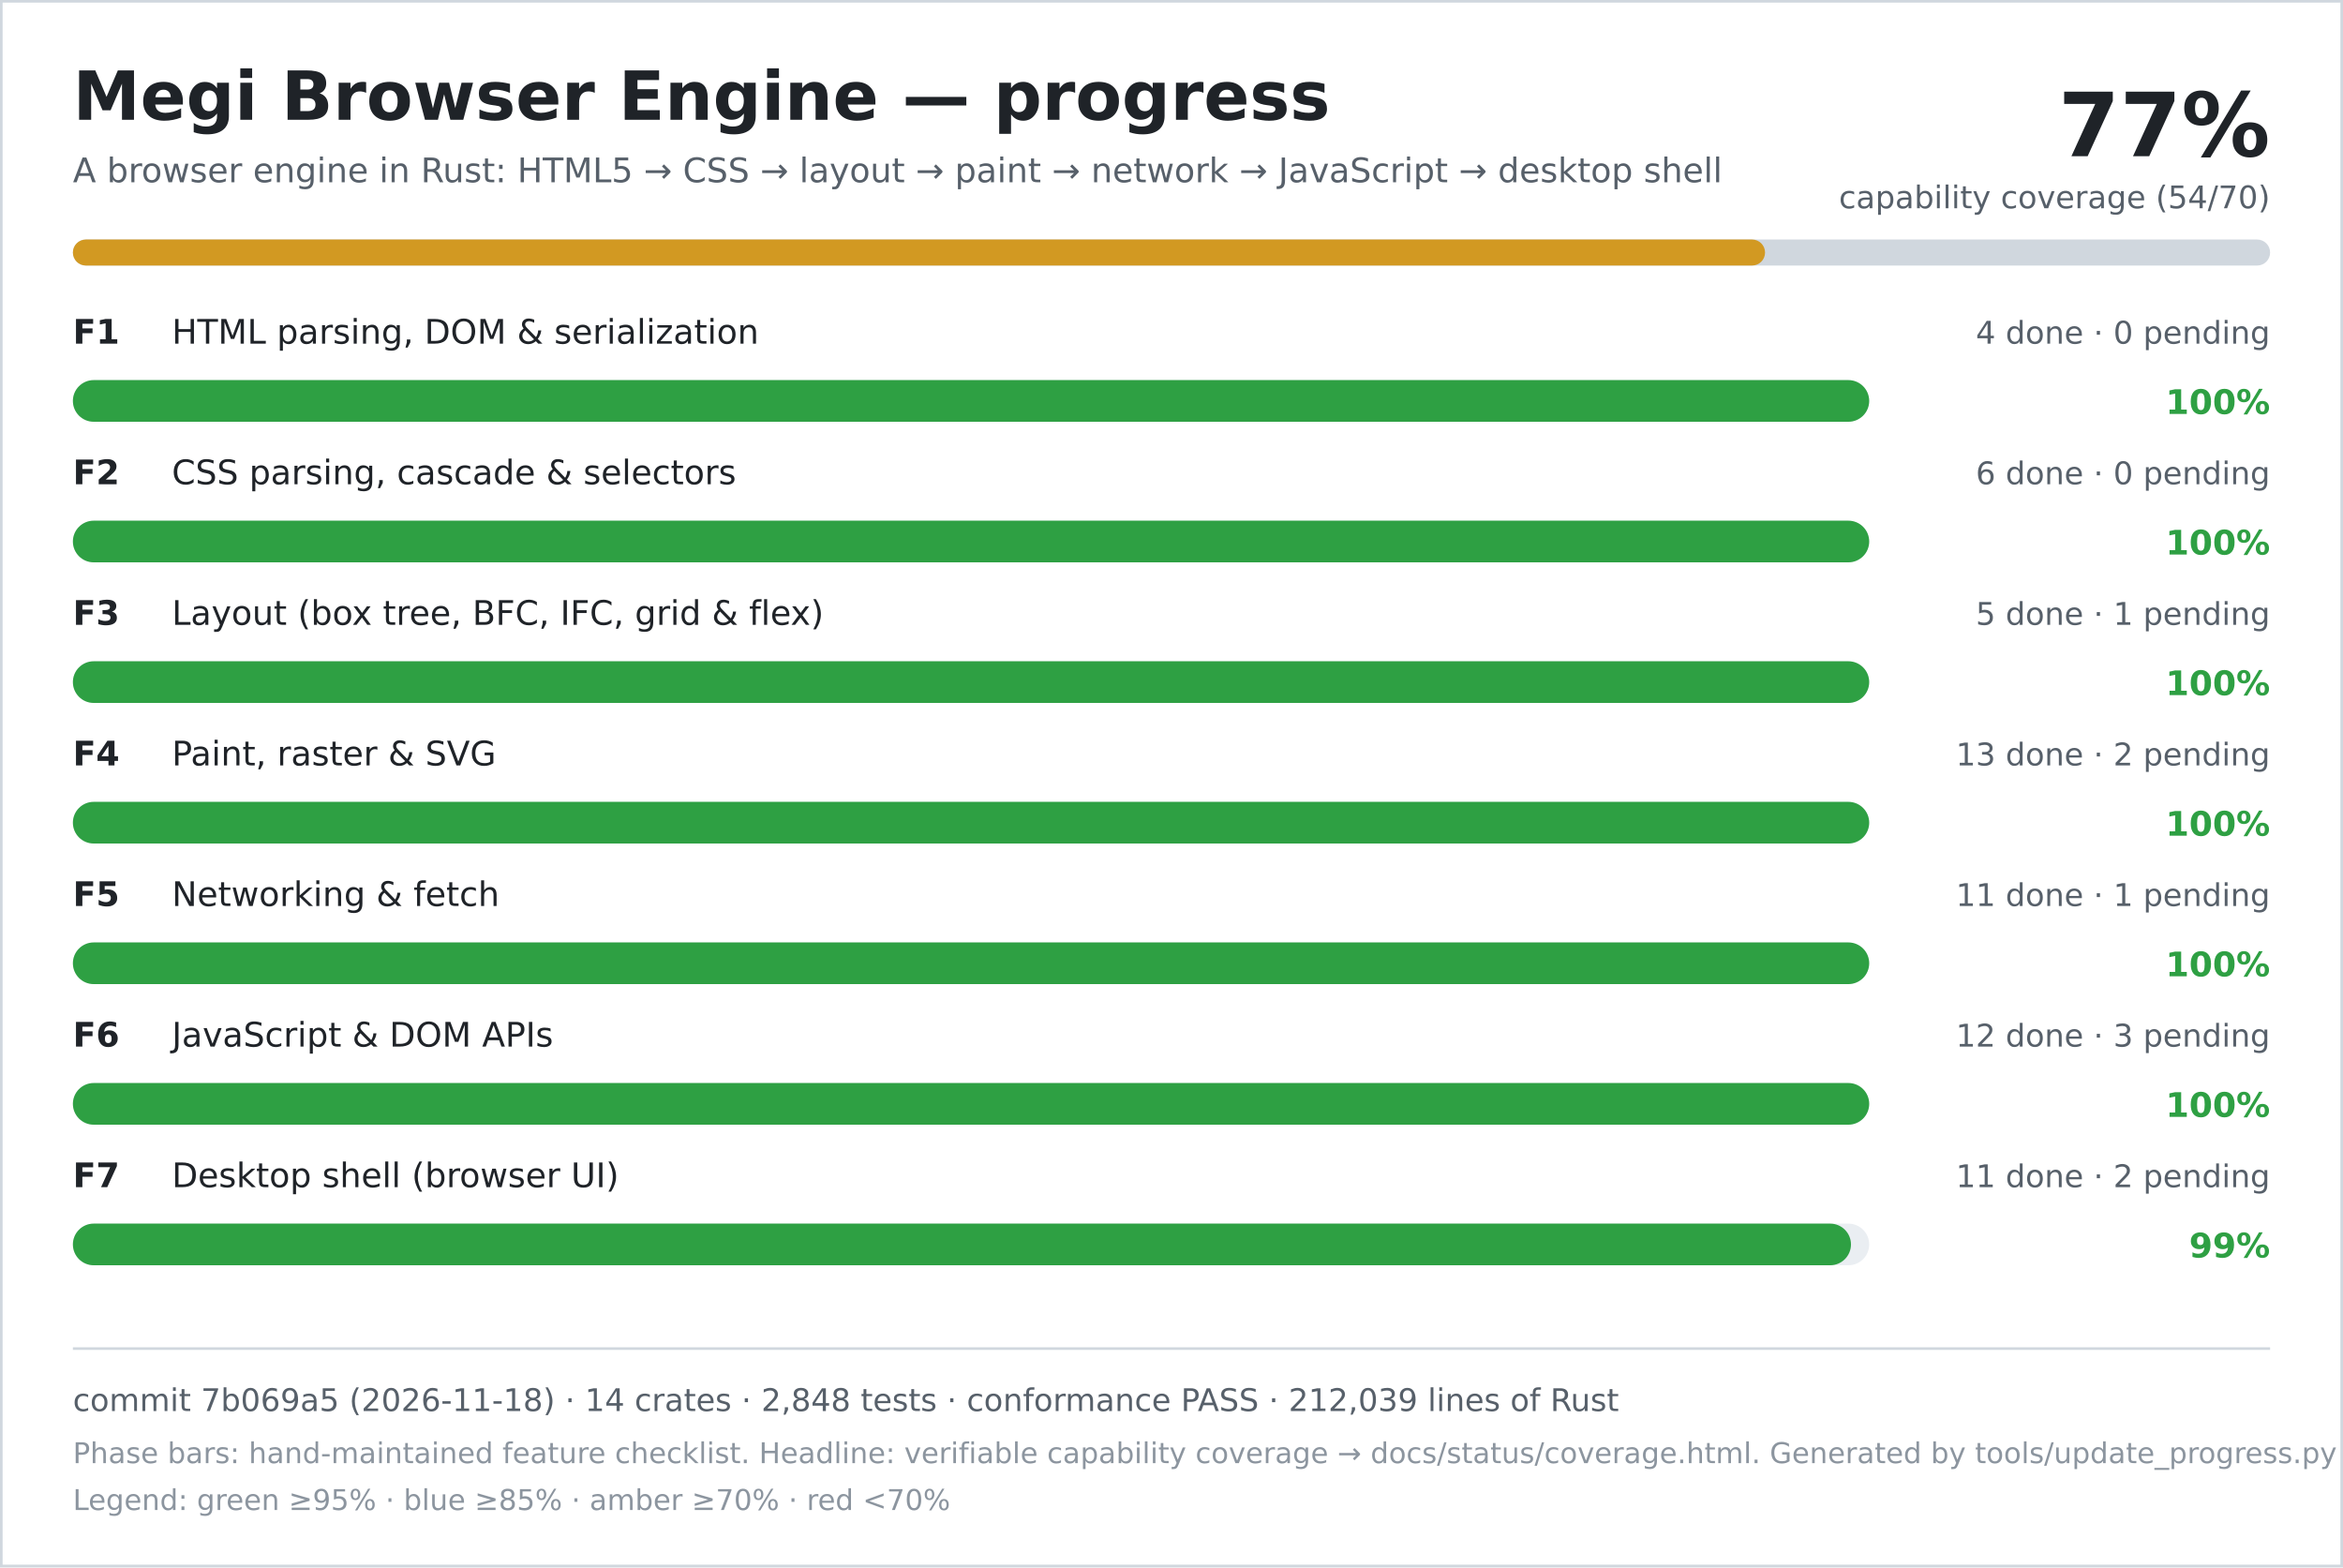
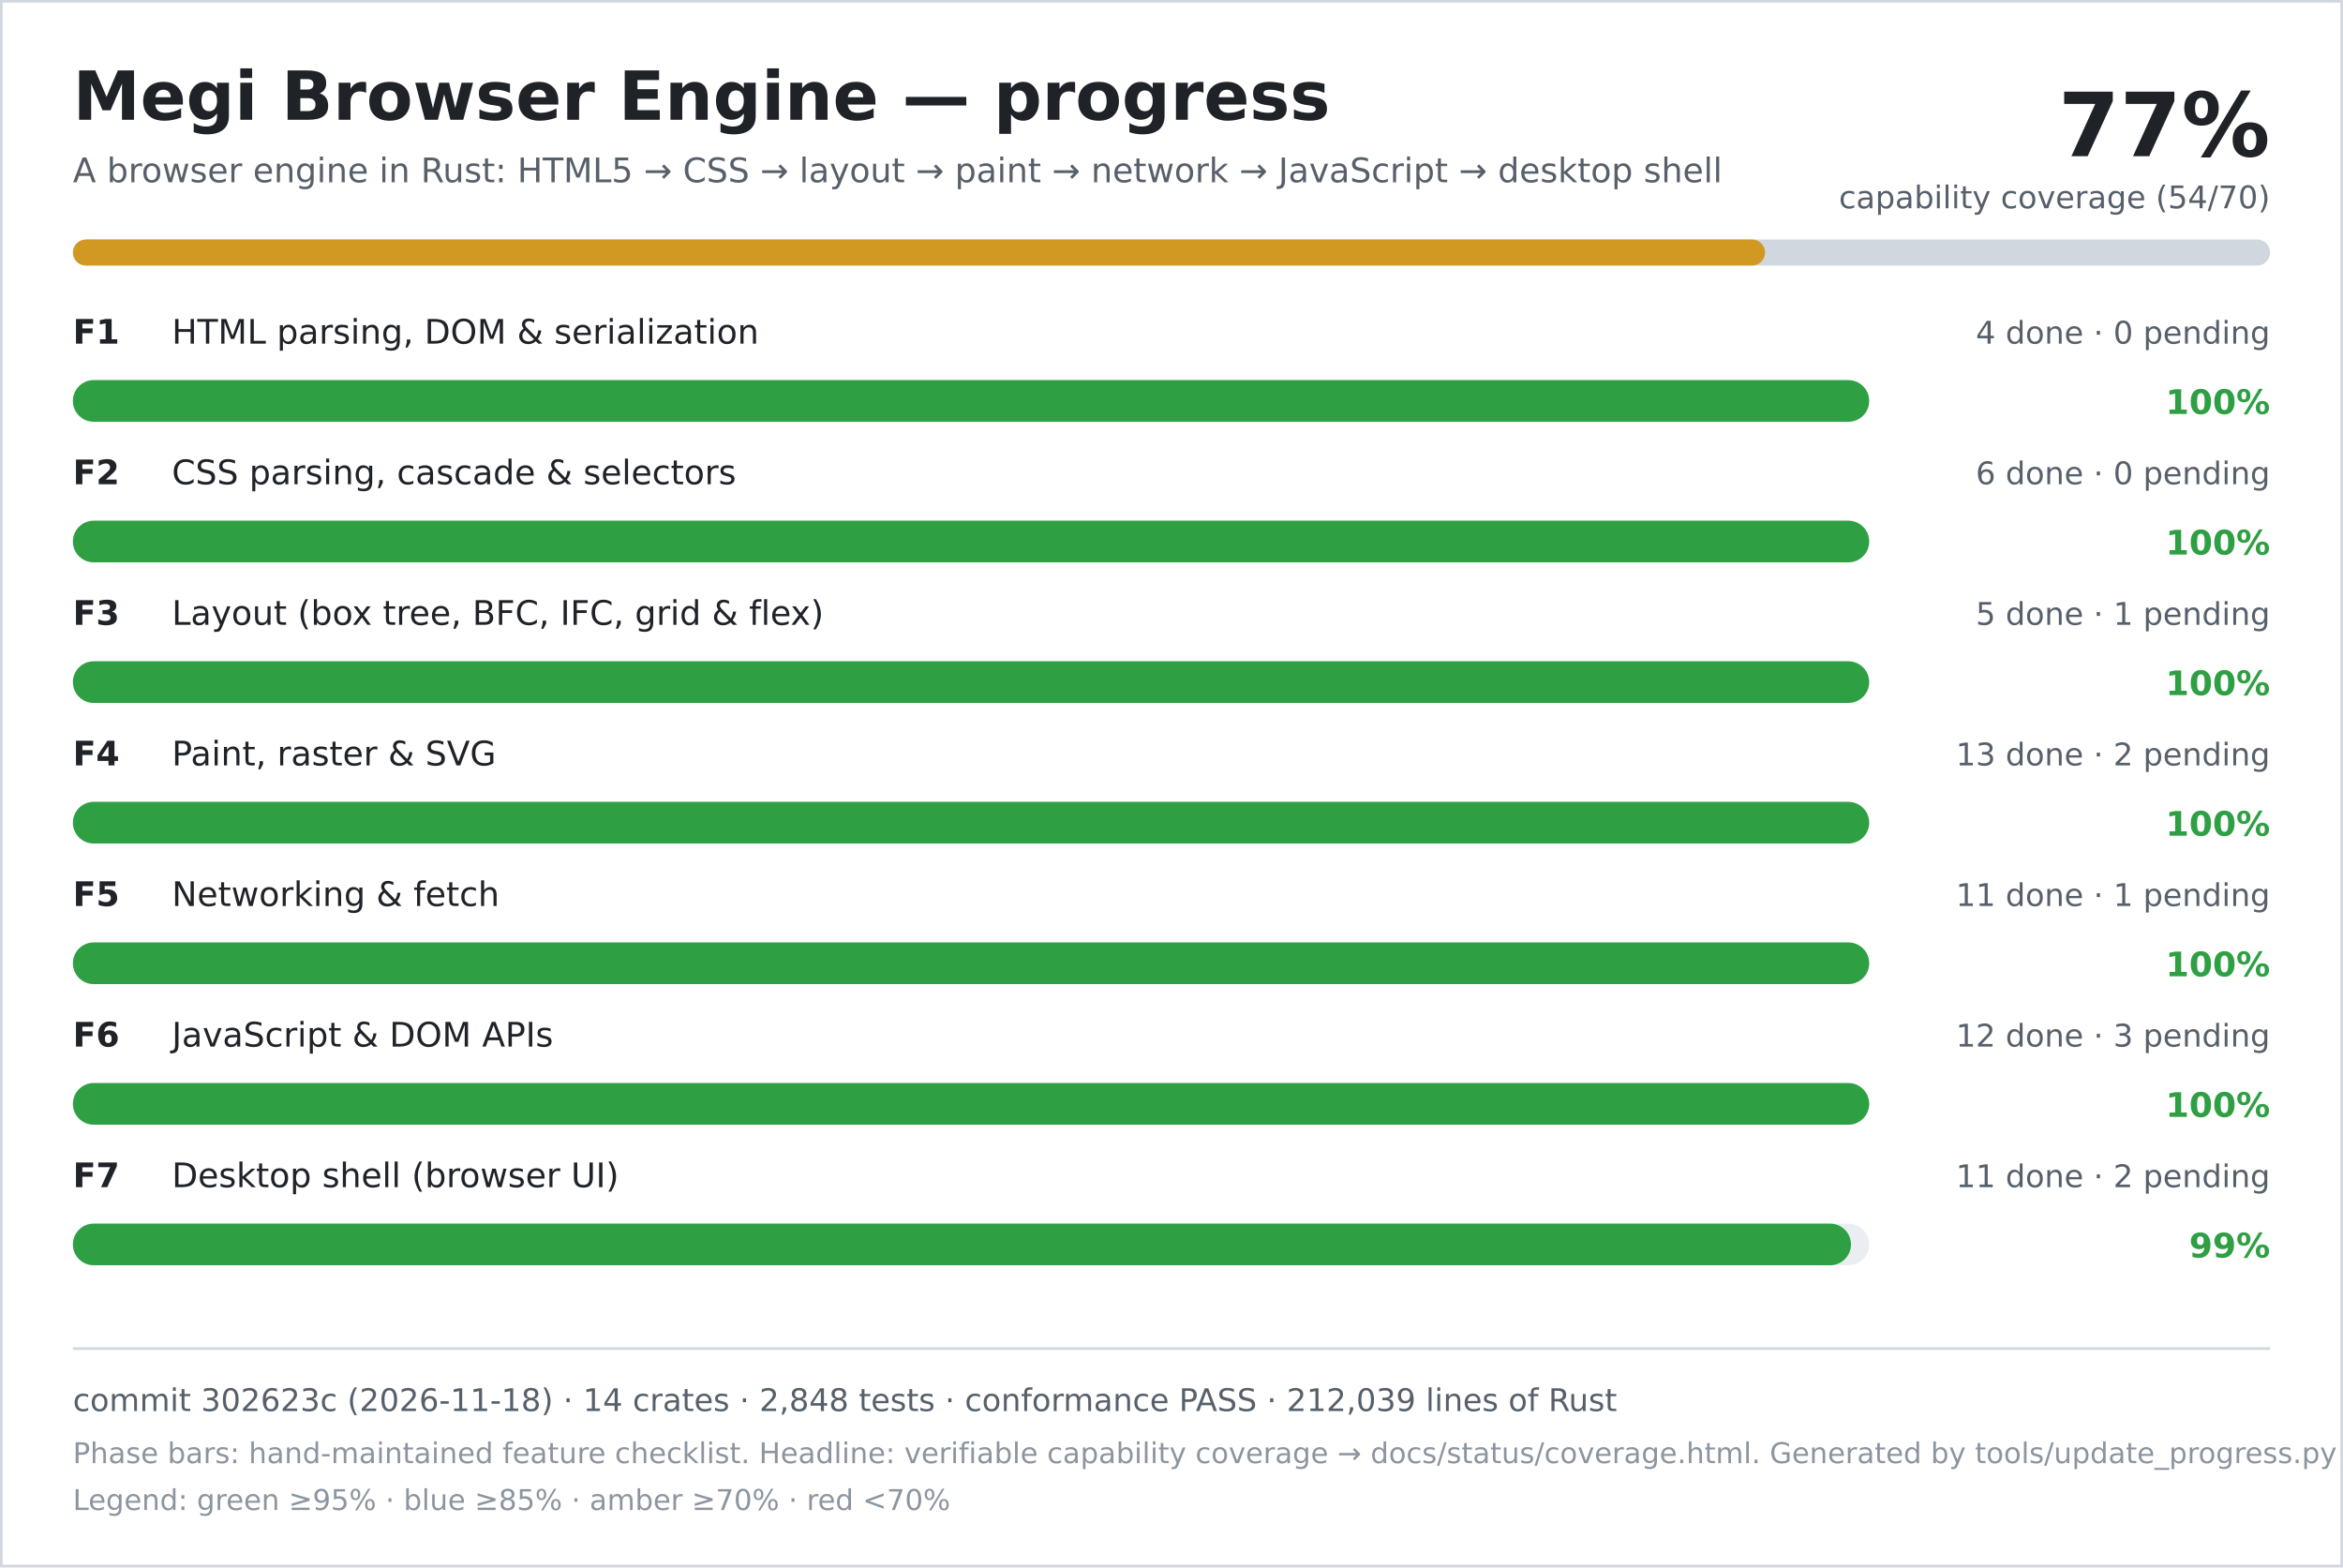
<svg xmlns="http://www.w3.org/2000/svg" width="900" height="602" viewBox="0 0 900 602" role="img" aria-labelledby="title desc">
  <rect width="900" height="602" fill="#ffffff" />
  <rect x="0.5" y="0.5" width="899" height="601" fill="none" stroke="#d0d7de" />
  <text x="28" y="46" font-family="DejaVu Sans, Verdana, sans-serif" font-size="26" font-weight="700" fill="#1f2328">Megi Browser Engine — progress</text>
  <text x="28" y="70" font-family="DejaVu Sans, Verdana, sans-serif" font-size="13" fill="#57606a">A browser engine in Rust: HTML5 → CSS → layout → paint → network → JavaScript → desktop shell</text>
  <text x="872" y="60" text-anchor="end" font-family="DejaVu Sans, Verdana, sans-serif" font-size="34" font-weight="700" fill="#1f2328">77%</text>
  <text x="872" y="80" text-anchor="end" font-family="DejaVu Sans, Verdana, sans-serif" font-size="12" fill="#57606a">capability coverage (54/70)</text>
  <rect x="28" y="92" width="844" height="10" rx="5" fill="#d0d7de" />
  <rect x="28" y="92" width="650" height="10" rx="5" fill="#d29922" />
  <text x="28" y="132" font-family="DejaVu Sans, Verdana, sans-serif" font-size="13" font-weight="700" fill="#1f2328">F1</text>
  <text x="66" y="132" font-family="DejaVu Sans, Verdana, sans-serif" font-size="13" fill="#1f2328">HTML parsing, DOM &amp; serialization</text>
  <text x="872" y="132" text-anchor="end" font-family="DejaVu Sans, Verdana, sans-serif" font-size="12" fill="#57606a">4 done · 0 pending</text>
  <rect x="28" y="146" width="690" height="16" rx="8" fill="#eaeef2" />
  <rect x="28" y="146" width="690" height="16" rx="8" fill="#2ea043" />
  <text x="872" y="159" text-anchor="end" font-family="DejaVu Sans, Verdana, sans-serif" font-size="13" font-weight="700" fill="#2ea043">100%</text>
  <text x="28" y="186" font-family="DejaVu Sans, Verdana, sans-serif" font-size="13" font-weight="700" fill="#1f2328">F2</text>
  <text x="66" y="186" font-family="DejaVu Sans, Verdana, sans-serif" font-size="13" fill="#1f2328">CSS parsing, cascade &amp; selectors</text>
  <text x="872" y="186" text-anchor="end" font-family="DejaVu Sans, Verdana, sans-serif" font-size="12" fill="#57606a">6 done · 0 pending</text>
  <rect x="28" y="200" width="690" height="16" rx="8" fill="#eaeef2" />
  <rect x="28" y="200" width="690" height="16" rx="8" fill="#2ea043" />
  <text x="872" y="213" text-anchor="end" font-family="DejaVu Sans, Verdana, sans-serif" font-size="13" font-weight="700" fill="#2ea043">100%</text>
  <text x="28" y="240" font-family="DejaVu Sans, Verdana, sans-serif" font-size="13" font-weight="700" fill="#1f2328">F3</text>
  <text x="66" y="240" font-family="DejaVu Sans, Verdana, sans-serif" font-size="13" fill="#1f2328">Layout (box tree, BFC, IFC, grid &amp; flex)</text>
  <text x="872" y="240" text-anchor="end" font-family="DejaVu Sans, Verdana, sans-serif" font-size="12" fill="#57606a">5 done · 1 pending</text>
  <rect x="28" y="254" width="690" height="16" rx="8" fill="#eaeef2" />
  <rect x="28" y="254" width="690" height="16" rx="8" fill="#2ea043" />
  <text x="872" y="267" text-anchor="end" font-family="DejaVu Sans, Verdana, sans-serif" font-size="13" font-weight="700" fill="#2ea043">100%</text>
  <text x="28" y="294" font-family="DejaVu Sans, Verdana, sans-serif" font-size="13" font-weight="700" fill="#1f2328">F4</text>
  <text x="66" y="294" font-family="DejaVu Sans, Verdana, sans-serif" font-size="13" fill="#1f2328">Paint, raster &amp; SVG</text>
  <text x="872" y="294" text-anchor="end" font-family="DejaVu Sans, Verdana, sans-serif" font-size="12" fill="#57606a">13 done · 2 pending</text>
  <rect x="28" y="308" width="690" height="16" rx="8" fill="#eaeef2" />
  <rect x="28" y="308" width="690" height="16" rx="8" fill="#2ea043" />
  <text x="872" y="321" text-anchor="end" font-family="DejaVu Sans, Verdana, sans-serif" font-size="13" font-weight="700" fill="#2ea043">100%</text>
  <text x="28" y="348" font-family="DejaVu Sans, Verdana, sans-serif" font-size="13" font-weight="700" fill="#1f2328">F5</text>
  <text x="66" y="348" font-family="DejaVu Sans, Verdana, sans-serif" font-size="13" fill="#1f2328">Networking &amp; fetch</text>
  <text x="872" y="348" text-anchor="end" font-family="DejaVu Sans, Verdana, sans-serif" font-size="12" fill="#57606a">11 done · 1 pending</text>
  <rect x="28" y="362" width="690" height="16" rx="8" fill="#eaeef2" />
  <rect x="28" y="362" width="690" height="16" rx="8" fill="#2ea043" />
  <text x="872" y="375" text-anchor="end" font-family="DejaVu Sans, Verdana, sans-serif" font-size="13" font-weight="700" fill="#2ea043">100%</text>
  <text x="28" y="402" font-family="DejaVu Sans, Verdana, sans-serif" font-size="13" font-weight="700" fill="#1f2328">F6</text>
  <text x="66" y="402" font-family="DejaVu Sans, Verdana, sans-serif" font-size="13" fill="#1f2328">JavaScript &amp; DOM APIs</text>
  <text x="872" y="402" text-anchor="end" font-family="DejaVu Sans, Verdana, sans-serif" font-size="12" fill="#57606a">12 done · 3 pending</text>
  <rect x="28" y="416" width="690" height="16" rx="8" fill="#eaeef2" />
  <rect x="28" y="416" width="690" height="16" rx="8" fill="#2ea043" />
  <text x="872" y="429" text-anchor="end" font-family="DejaVu Sans, Verdana, sans-serif" font-size="13" font-weight="700" fill="#2ea043">100%</text>
  <text x="28" y="456" font-family="DejaVu Sans, Verdana, sans-serif" font-size="13" font-weight="700" fill="#1f2328">F7</text>
  <text x="66" y="456" font-family="DejaVu Sans, Verdana, sans-serif" font-size="13" fill="#1f2328">Desktop shell (browser UI)</text>
  <text x="872" y="456" text-anchor="end" font-family="DejaVu Sans, Verdana, sans-serif" font-size="12" fill="#57606a">11 done · 2 pending</text>
  <rect x="28" y="470" width="690" height="16" rx="8" fill="#eaeef2" />
  <rect x="28" y="470" width="683" height="16" rx="8" fill="#2ea043" />
  <text x="872" y="483" text-anchor="end" font-family="DejaVu Sans, Verdana, sans-serif" font-size="13" font-weight="700" fill="#2ea043">99%</text>
  <line x1="28" y1="518" x2="872" y2="518" stroke="#d0d7de" />
-   <text x="28" y="542" font-family="DejaVu Sans, Verdana, sans-serif" font-size="12" fill="#57606a">commit 7b069a5 (2026-11-18) · 14 crates · 2,848 tests · conformance PASS · 212,039 lines of Rust</text>
+   <text x="28" y="542" font-family="DejaVu Sans, Verdana, sans-serif" font-size="12" fill="#57606a">commit 302623c (2026-11-18) · 14 crates · 2,848 tests · conformance PASS · 212,039 lines of Rust</text>
  <text x="28" y="562" font-family="DejaVu Sans, Verdana, sans-serif" font-size="11" fill="#8c959f">Phase bars: hand-maintained feature checklist. Headline: verifiable capability coverage → docs/status/coverage.html. Generated by tools/update_progress.py — do not edit.</text>
  <text x="28" y="580" font-family="DejaVu Sans, Verdana, sans-serif" font-size="11" fill="#8c959f">Legend: green ≥95% · blue ≥85% · amber ≥70% · red &lt;70%</text>
</svg>
